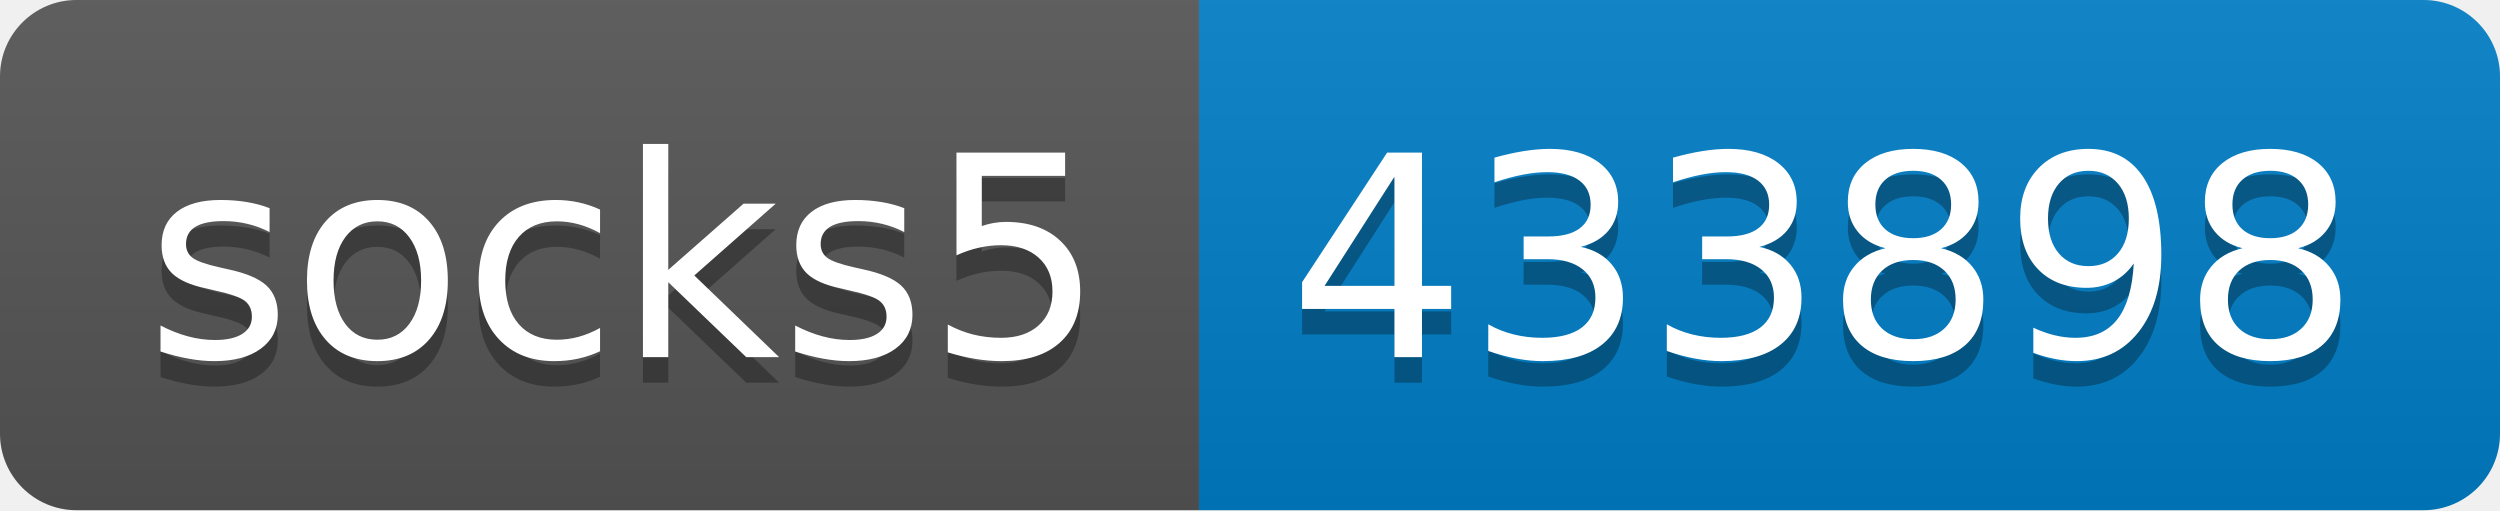
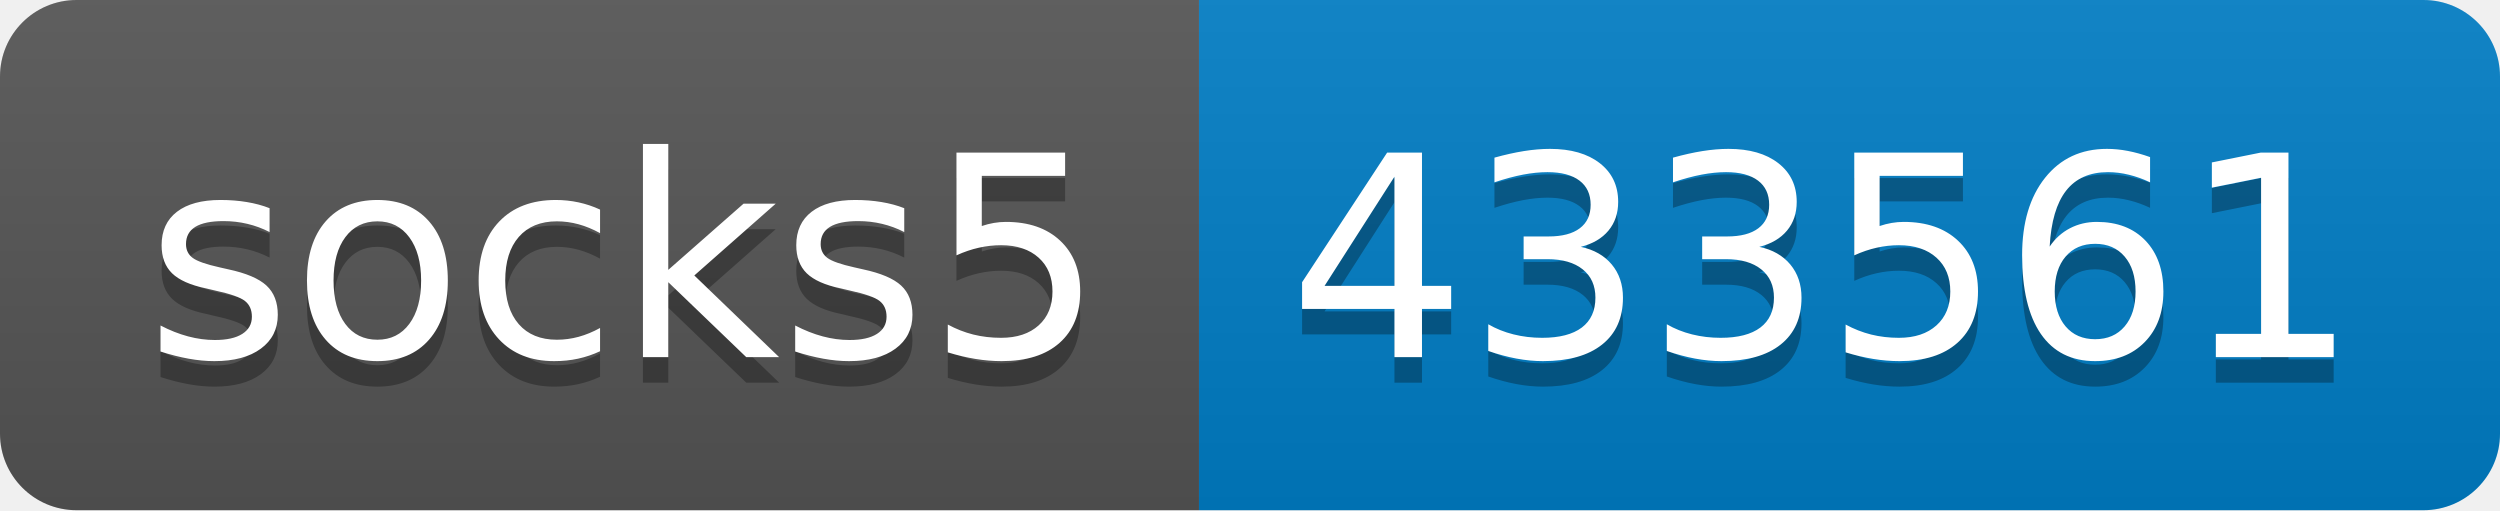
- <svg xmlns="http://www.w3.org/2000/svg" width="98" height="20" role="img" aria-label="socks5: 433898">
+ <svg xmlns="http://www.w3.org/2000/svg" width="98" height="20" role="img" aria-label="socks5: 433561">
  <linearGradient id="s" x2="0" y2="100%">
    <stop offset="0" stop-color="#bbb" stop-opacity=".1" />
    <stop offset="1" stop-opacity=".1" />
  </linearGradient>
  <clipPath id="r">
    <rect width="98" height="20" rx="3" fill="#fff" />
  </clipPath>
  <g clip-path="url(#r)">
    <rect width="47" height="20" fill="#555" />
    <rect x="47" width="51" height="20" fill="#007ec6" />
    <rect width="98" height="20" fill="url(#s)" />
  </g>
  <g fill="#fff" text-anchor="middle" font-family="Verdana,Geneva,DejaVu Sans,sans-serif" text-rendering="geometricPrecision" font-size="110">
    <text aria-hidden="true" x="245" y="150" fill="#010101" fill-opacity=".3" transform="scale(.1)" textLength="370">socks5</text>
    <text x="245" y="140" transform="scale(.1)" fill="#fff" textLength="370">socks5</text>
-     <text aria-hidden="true" x="715" y="150" fill="#010101" fill-opacity=".3" transform="scale(.1)" textLength="410">433898</text>
-     <text x="715" y="140" transform="scale(.1)" fill="#fff" textLength="410">433898</text>
+     <text aria-hidden="true" x="715" y="150" fill="#010101" fill-opacity=".3" transform="scale(.1)" textLength="410">433561</text>
+     <text x="715" y="140" transform="scale(.1)" fill="#fff" textLength="410">433561</text>
  </g>
</svg>
